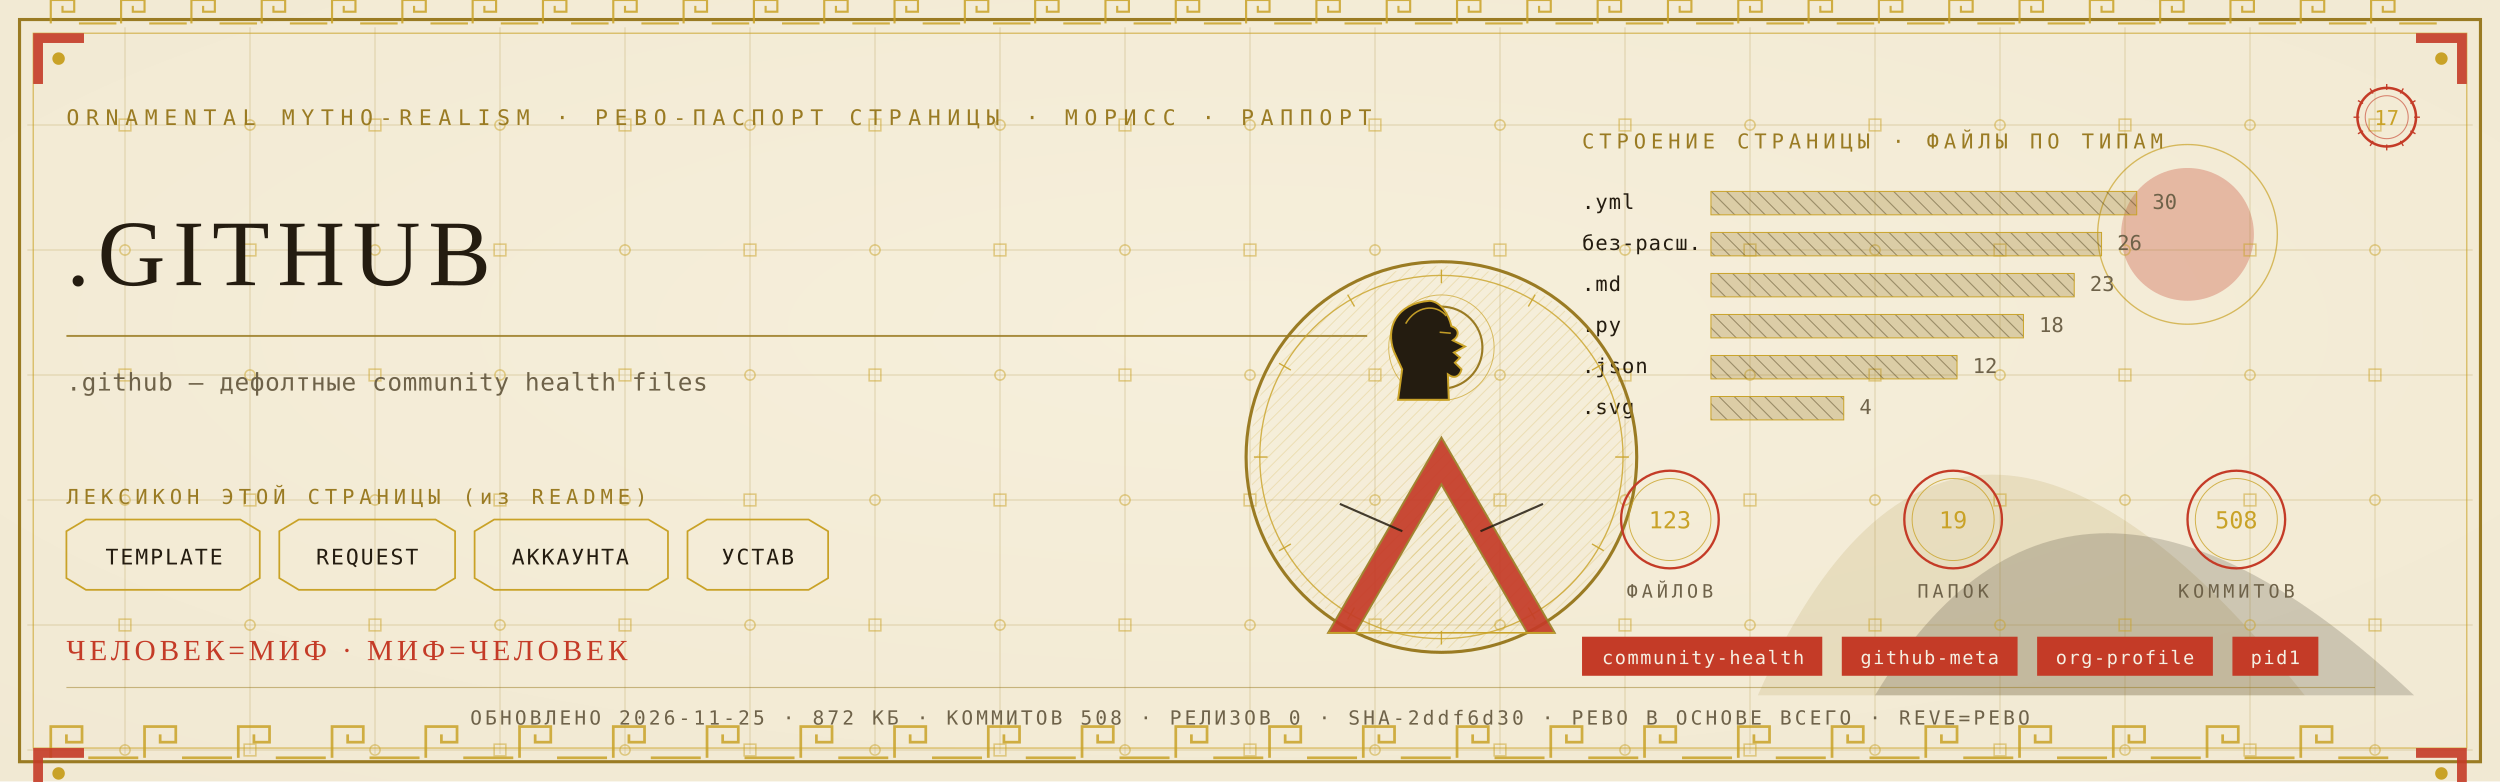
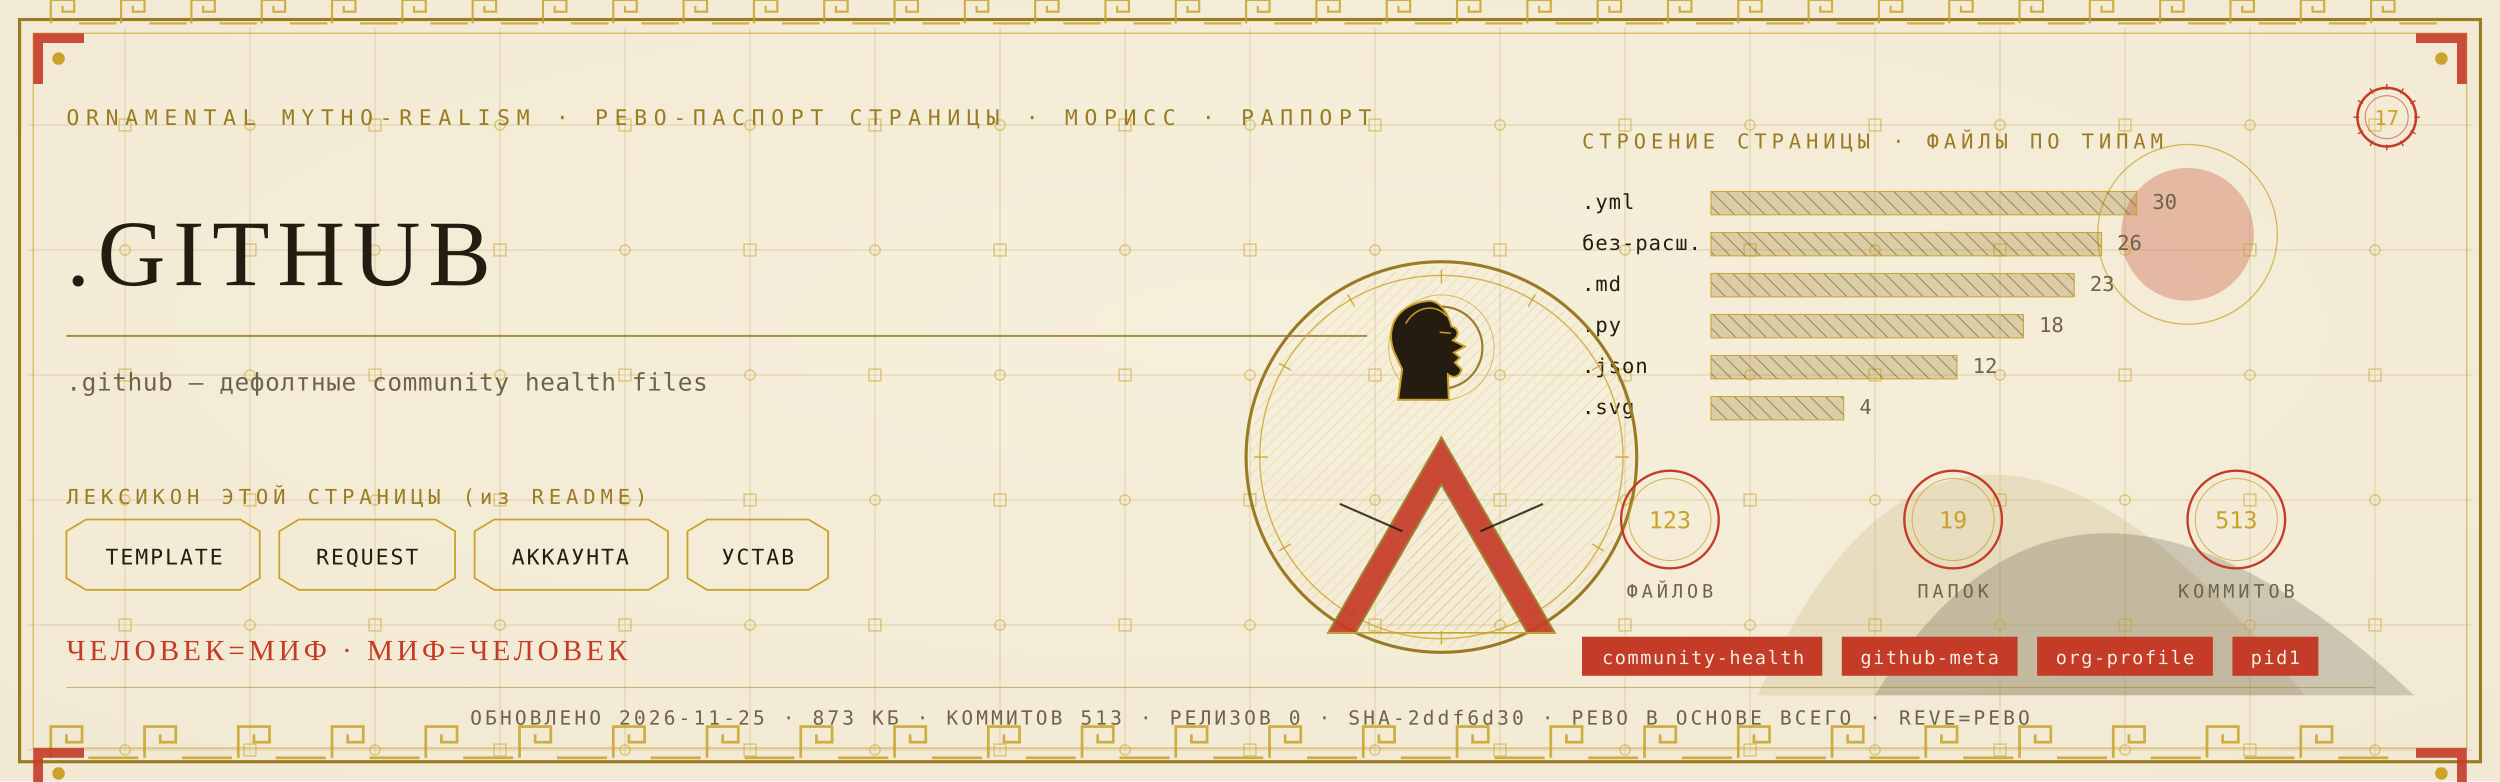
<svg xmlns="http://www.w3.org/2000/svg" viewBox="0 0 1280 400" width="1280" height="400">
  <defs>
    <radialGradient id="rp17" cx="0.5" cy="0.42" r="1.1">
      <stop offset="0" stop-color="#F6EFDC" />
      <stop offset="1" stop-color="#EFE6CF" />
    </radialGradient>
    <pattern id="hatchm" width="4.2" height="4.2" patternUnits="userSpaceOnUse" patternTransform="rotate(45)">
      <rect width="4.2" height="4.2" fill="none" />
      <line x1="0" y1="0" x2="0" y2="4.2" stroke="#C9A227" stroke-width="0.5" />
    </pattern>
    <pattern id="hatchv" width="5.5" height="5.5" patternUnits="userSpaceOnUse" patternTransform="rotate(-45)">
      <rect width="5.5" height="5.5" fill="none" />
      <line x1="0" y1="0" x2="0" y2="5.5" stroke="#241C10" stroke-width="0.5" />
    </pattern>
  </defs>
  <rect width="1280" height="400" fill="#EFE6CF" />
  <rect width="1280" height="400" fill="url(#rp17)" opacity="0.94" />
  <path d="M 900 356 Q 1000 130 1180 356 Z" fill="#9A7B23" opacity="0.14" />
  <path d="M 960 356 Q 1060 190 1236 356 Z" fill="#241C10" opacity="0.18" />
  <circle cx="1120" cy="120" r="34" fill="#C43B27" opacity="0.30" />
  <circle cx="1120" cy="120" r="46" fill="none" stroke="#C9A227" stroke-width="0.7" opacity="0.7" />
  <g stroke="#9A7B23" stroke-width="0.45" opacity="0.30">
    <line x1="64" y1="14" x2="64" y2="386" />
    <line x1="128" y1="14" x2="128" y2="386" />
    <line x1="192" y1="14" x2="192" y2="386" />
    <line x1="256" y1="14" x2="256" y2="386" />
    <line x1="320" y1="14" x2="320" y2="386" />
    <line x1="384" y1="14" x2="384" y2="386" />
    <line x1="448" y1="14" x2="448" y2="386" />
    <line x1="512" y1="14" x2="512" y2="386" />
    <line x1="576" y1="14" x2="576" y2="386" />
    <line x1="640" y1="14" x2="640" y2="386" />
    <line x1="704" y1="14" x2="704" y2="386" />
    <line x1="768" y1="14" x2="768" y2="386" />
    <line x1="832" y1="14" x2="832" y2="386" />
    <line x1="896" y1="14" x2="896" y2="386" />
    <line x1="960" y1="14" x2="960" y2="386" />
    <line x1="1024" y1="14" x2="1024" y2="386" />
    <line x1="1088" y1="14" x2="1088" y2="386" />
    <line x1="1152" y1="14" x2="1152" y2="386" />
    <line x1="1216" y1="14" x2="1216" y2="386" />
    <line x1="14" y1="64" x2="1266" y2="64" />
    <line x1="14" y1="128" x2="1266" y2="128" />
    <line x1="14" y1="192" x2="1266" y2="192" />
    <line x1="14" y1="256" x2="1266" y2="256" />
    <line x1="14" y1="320" x2="1266" y2="320" />
    <line x1="14" y1="384" x2="1266" y2="384" />
  </g>
  <g fill="none" stroke="#C9A227" stroke-width="0.8" opacity="0.5">
    <rect x="61" y="61" width="6" height="6" />
    <circle cx="64" cy="128" r="2.6" />
    <rect x="61" y="189" width="6" height="6" />
    <circle cx="64" cy="256" r="2.6" />
    <rect x="61" y="317" width="6" height="6" />
    <circle cx="64" cy="384" r="2.6" />
    <circle cx="128" cy="64" r="2.6" />
    <rect x="125" y="125" width="6" height="6" />
    <circle cx="128" cy="192" r="2.6" />
    <rect x="125" y="253" width="6" height="6" />
    <circle cx="128" cy="320" r="2.6" />
    <rect x="125" y="381" width="6" height="6" />
    <rect x="189" y="61" width="6" height="6" />
    <circle cx="192" cy="128" r="2.6" />
    <rect x="189" y="189" width="6" height="6" />
    <circle cx="192" cy="256" r="2.6" />
    <rect x="189" y="317" width="6" height="6" />
    <circle cx="192" cy="384" r="2.6" />
    <circle cx="256" cy="64" r="2.6" />
    <rect x="253" y="125" width="6" height="6" />
    <circle cx="256" cy="192" r="2.6" />
    <rect x="253" y="253" width="6" height="6" />
    <circle cx="256" cy="320" r="2.6" />
    <rect x="253" y="381" width="6" height="6" />
    <rect x="317" y="61" width="6" height="6" />
    <circle cx="320" cy="128" r="2.6" />
    <rect x="317" y="189" width="6" height="6" />
    <circle cx="320" cy="256" r="2.6" />
    <rect x="317" y="317" width="6" height="6" />
    <circle cx="320" cy="384" r="2.6" />
    <circle cx="384" cy="64" r="2.6" />
    <rect x="381" y="125" width="6" height="6" />
    <circle cx="384" cy="192" r="2.6" />
    <rect x="381" y="253" width="6" height="6" />
    <circle cx="384" cy="320" r="2.6" />
    <rect x="381" y="381" width="6" height="6" />
    <rect x="445" y="61" width="6" height="6" />
    <circle cx="448" cy="128" r="2.6" />
    <rect x="445" y="189" width="6" height="6" />
    <circle cx="448" cy="256" r="2.6" />
    <rect x="445" y="317" width="6" height="6" />
    <circle cx="448" cy="384" r="2.6" />
    <circle cx="512" cy="64" r="2.6" />
    <rect x="509" y="125" width="6" height="6" />
    <circle cx="512" cy="192" r="2.6" />
    <rect x="509" y="253" width="6" height="6" />
    <circle cx="512" cy="320" r="2.6" />
    <rect x="509" y="381" width="6" height="6" />
    <rect x="573" y="61" width="6" height="6" />
    <circle cx="576" cy="128" r="2.6" />
    <rect x="573" y="189" width="6" height="6" />
    <circle cx="576" cy="256" r="2.6" />
    <rect x="573" y="317" width="6" height="6" />
    <circle cx="576" cy="384" r="2.6" />
    <circle cx="640" cy="64" r="2.6" />
    <rect x="637" y="125" width="6" height="6" />
    <circle cx="640" cy="192" r="2.6" />
    <rect x="637" y="253" width="6" height="6" />
    <circle cx="640" cy="320" r="2.6" />
    <rect x="637" y="381" width="6" height="6" />
    <rect x="701" y="61" width="6" height="6" />
    <circle cx="704" cy="128" r="2.6" />
    <rect x="701" y="189" width="6" height="6" />
    <circle cx="704" cy="256" r="2.6" />
    <rect x="701" y="317" width="6" height="6" />
    <circle cx="704" cy="384" r="2.6" />
    <circle cx="768" cy="64" r="2.6" />
    <rect x="765" y="125" width="6" height="6" />
    <circle cx="768" cy="192" r="2.6" />
    <rect x="765" y="253" width="6" height="6" />
    <circle cx="768" cy="320" r="2.6" />
    <rect x="765" y="381" width="6" height="6" />
    <rect x="829" y="61" width="6" height="6" />
    <circle cx="832" cy="128" r="2.6" />
    <rect x="829" y="189" width="6" height="6" />
    <circle cx="832" cy="256" r="2.6" />
    <rect x="829" y="317" width="6" height="6" />
    <circle cx="832" cy="384" r="2.6" />
    <circle cx="896" cy="64" r="2.6" />
    <rect x="893" y="125" width="6" height="6" />
    <circle cx="896" cy="192" r="2.6" />
    <rect x="893" y="253" width="6" height="6" />
    <circle cx="896" cy="320" r="2.6" />
    <rect x="893" y="381" width="6" height="6" />
    <rect x="957" y="61" width="6" height="6" />
    <circle cx="960" cy="128" r="2.6" />
    <rect x="957" y="189" width="6" height="6" />
    <circle cx="960" cy="256" r="2.6" />
    <rect x="957" y="317" width="6" height="6" />
    <circle cx="960" cy="384" r="2.6" />
    <circle cx="1024" cy="64" r="2.6" />
    <rect x="1021" y="125" width="6" height="6" />
    <circle cx="1024" cy="192" r="2.6" />
    <rect x="1021" y="253" width="6" height="6" />
    <circle cx="1024" cy="320" r="2.6" />
    <rect x="1021" y="381" width="6" height="6" />
    <rect x="1085" y="61" width="6" height="6" />
    <circle cx="1088" cy="128" r="2.6" />
    <rect x="1085" y="189" width="6" height="6" />
    <circle cx="1088" cy="256" r="2.6" />
    <rect x="1085" y="317" width="6" height="6" />
    <circle cx="1088" cy="384" r="2.6" />
    <circle cx="1152" cy="64" r="2.6" />
    <rect x="1149" y="125" width="6" height="6" />
    <circle cx="1152" cy="192" r="2.6" />
    <rect x="1149" y="253" width="6" height="6" />
    <circle cx="1152" cy="320" r="2.6" />
    <rect x="1149" y="381" width="6" height="6" />
    <rect x="1213" y="61" width="6" height="6" />
    <circle cx="1216" cy="128" r="2.6" />
    <rect x="1213" y="189" width="6" height="6" />
    <circle cx="1216" cy="256" r="2.6" />
    <rect x="1213" y="317" width="6" height="6" />
    <circle cx="1216" cy="384" r="2.6" />
  </g>
  <rect x="10" y="10" width="1260" height="380" fill="none" stroke="#9A7B23" stroke-width="1.6" />
  <rect x="17" y="17" width="1246" height="366" fill="none" stroke="#C9A227" stroke-width="0.6" opacity="0.75" />
  <g fill="none" stroke="#C9A227" stroke-width="1.4" opacity="0.85">
    <path d="M 26 388 L 26 372 L 42 372 L 42 380.0 L 34.0 380.0 L 34.0 376.0" />
    <line x1="45.2" y1="388" x2="70.8" y2="388" />
    <path d="M 74 388 L 74 372 L 90 372 L 90 380.0 L 82.0 380.0 L 82.0 376.0" />
    <line x1="93.2" y1="388" x2="118.8" y2="388" />
    <path d="M 122 388 L 122 372 L 138 372 L 138 380.0 L 130.0 380.0 L 130.0 376.0" />
    <line x1="141.2" y1="388" x2="166.8" y2="388" />
    <path d="M 170 388 L 170 372 L 186 372 L 186 380.0 L 178.0 380.0 L 178.0 376.0" />
    <line x1="189.2" y1="388" x2="214.8" y2="388" />
    <path d="M 218 388 L 218 372 L 234 372 L 234 380.0 L 226.0 380.0 L 226.0 376.0" />
    <line x1="237.2" y1="388" x2="262.8" y2="388" />
    <path d="M 266 388 L 266 372 L 282 372 L 282 380.0 L 274.0 380.0 L 274.0 376.0" />
    <line x1="285.2" y1="388" x2="310.8" y2="388" />
    <path d="M 314 388 L 314 372 L 330 372 L 330 380.0 L 322.0 380.0 L 322.0 376.0" />
    <line x1="333.2" y1="388" x2="358.8" y2="388" />
    <path d="M 362 388 L 362 372 L 378 372 L 378 380.0 L 370.0 380.0 L 370.0 376.0" />
    <line x1="381.2" y1="388" x2="406.8" y2="388" />
    <path d="M 410 388 L 410 372 L 426 372 L 426 380.0 L 418.0 380.0 L 418.0 376.0" />
    <line x1="429.2" y1="388" x2="454.8" y2="388" />
    <path d="M 458 388 L 458 372 L 474 372 L 474 380.0 L 466.0 380.0 L 466.0 376.0" />
    <line x1="477.2" y1="388" x2="502.8" y2="388" />
    <path d="M 506 388 L 506 372 L 522 372 L 522 380.0 L 514.0 380.0 L 514.0 376.0" />
    <line x1="525.2" y1="388" x2="550.8" y2="388" />
    <path d="M 554 388 L 554 372 L 570 372 L 570 380.0 L 562.0 380.0 L 562.0 376.0" />
    <line x1="573.2" y1="388" x2="598.8" y2="388" />
    <path d="M 602 388 L 602 372 L 618 372 L 618 380.0 L 610.0 380.0 L 610.0 376.0" />
    <line x1="621.2" y1="388" x2="646.8" y2="388" />
    <path d="M 650 388 L 650 372 L 666 372 L 666 380.0 L 658.0 380.0 L 658.0 376.0" />
    <line x1="669.2" y1="388" x2="694.8" y2="388" />
    <path d="M 698 388 L 698 372 L 714 372 L 714 380.0 L 706.0 380.0 L 706.0 376.0" />
    <line x1="717.2" y1="388" x2="742.8" y2="388" />
    <path d="M 746 388 L 746 372 L 762 372 L 762 380.0 L 754.0 380.0 L 754.0 376.0" />
    <line x1="765.2" y1="388" x2="790.8" y2="388" />
    <path d="M 794 388 L 794 372 L 810 372 L 810 380.0 L 802.0 380.0 L 802.0 376.0" />
    <line x1="813.2" y1="388" x2="838.8" y2="388" />
    <path d="M 842 388 L 842 372 L 858 372 L 858 380.0 L 850.0 380.0 L 850.0 376.0" />
    <line x1="861.2" y1="388" x2="886.8" y2="388" />
    <path d="M 890 388 L 890 372 L 906 372 L 906 380.0 L 898.0 380.0 L 898.0 376.0" />
    <line x1="909.2" y1="388" x2="934.8" y2="388" />
    <path d="M 938 388 L 938 372 L 954 372 L 954 380.0 L 946.0 380.0 L 946.0 376.0" />
    <line x1="957.2" y1="388" x2="982.8" y2="388" />
    <path d="M 986 388 L 986 372 L 1002 372 L 1002 380.0 L 994.0 380.0 L 994.0 376.0" />
    <line x1="1005.2" y1="388" x2="1030.8" y2="388" />
    <path d="M 1034 388 L 1034 372 L 1050 372 L 1050 380.0 L 1042.0 380.0 L 1042.0 376.0" />
    <line x1="1053.2" y1="388" x2="1078.8" y2="388" />
    <path d="M 1082 388 L 1082 372 L 1098 372 L 1098 380.0 L 1090.0 380.0 L 1090.0 376.0" />
    <line x1="1101.2" y1="388" x2="1126.8" y2="388" />
    <path d="M 1130 388 L 1130 372 L 1146 372 L 1146 380.0 L 1138.0 380.0 L 1138.0 376.0" />
    <line x1="1149.2" y1="388" x2="1174.8" y2="388" />
    <path d="M 1178 388 L 1178 372 L 1194 372 L 1194 380.0 L 1186.0 380.0 L 1186.0 376.0" />
    <line x1="1197.2" y1="388" x2="1222.8" y2="388" />
  </g>
  <g fill="none" stroke="#C9A227" stroke-width="1.1" opacity="0.85">
    <path d="M 26 12 L 26 0 L 38 0 L 38 6.0 L 32.0 6.0 L 32.0 3.0" />
    <line x1="40.4" y1="12" x2="59.6" y2="12" />
    <path d="M 62 12 L 62 0 L 74 0 L 74 6.0 L 68.0 6.0 L 68.0 3.0" />
    <line x1="76.4" y1="12" x2="95.6" y2="12" />
    <path d="M 98 12 L 98 0 L 110 0 L 110 6.0 L 104.0 6.0 L 104.0 3.0" />
    <line x1="112.4" y1="12" x2="131.6" y2="12" />
    <path d="M 134 12 L 134 0 L 146 0 L 146 6.0 L 140.0 6.0 L 140.0 3.0" />
    <line x1="148.4" y1="12" x2="167.6" y2="12" />
    <path d="M 170 12 L 170 0 L 182 0 L 182 6.0 L 176.0 6.0 L 176.0 3.0" />
    <line x1="184.4" y1="12" x2="203.6" y2="12" />
    <path d="M 206 12 L 206 0 L 218 0 L 218 6.0 L 212.0 6.0 L 212.0 3.0" />
    <line x1="220.4" y1="12" x2="239.6" y2="12" />
    <path d="M 242 12 L 242 0 L 254 0 L 254 6.0 L 248.0 6.0 L 248.0 3.0" />
    <line x1="256.4" y1="12" x2="275.6" y2="12" />
    <path d="M 278 12 L 278 0 L 290 0 L 290 6.0 L 284.0 6.0 L 284.0 3.0" />
    <line x1="292.4" y1="12" x2="311.6" y2="12" />
    <path d="M 314 12 L 314 0 L 326 0 L 326 6.0 L 320.0 6.0 L 320.0 3.0" />
    <line x1="328.4" y1="12" x2="347.6" y2="12" />
    <path d="M 350 12 L 350 0 L 362 0 L 362 6.0 L 356.0 6.0 L 356.0 3.0" />
    <line x1="364.4" y1="12" x2="383.6" y2="12" />
    <path d="M 386 12 L 386 0 L 398 0 L 398 6.0 L 392.0 6.0 L 392.0 3.0" />
    <line x1="400.4" y1="12" x2="419.6" y2="12" />
    <path d="M 422 12 L 422 0 L 434 0 L 434 6.0 L 428.0 6.0 L 428.0 3.0" />
    <line x1="436.4" y1="12" x2="455.6" y2="12" />
    <path d="M 458 12 L 458 0 L 470 0 L 470 6.0 L 464.0 6.0 L 464.0 3.0" />
    <line x1="472.4" y1="12" x2="491.6" y2="12" />
    <path d="M 494 12 L 494 0 L 506 0 L 506 6.0 L 500.0 6.0 L 500.0 3.0" />
    <line x1="508.4" y1="12" x2="527.6" y2="12" />
    <path d="M 530 12 L 530 0 L 542 0 L 542 6.0 L 536.0 6.0 L 536.0 3.0" />
    <line x1="544.4" y1="12" x2="563.6" y2="12" />
    <path d="M 566 12 L 566 0 L 578 0 L 578 6.0 L 572.0 6.0 L 572.0 3.0" />
    <line x1="580.4" y1="12" x2="599.6" y2="12" />
    <path d="M 602 12 L 602 0 L 614 0 L 614 6.0 L 608.0 6.0 L 608.0 3.0" />
    <line x1="616.4" y1="12" x2="635.6" y2="12" />
    <path d="M 638 12 L 638 0 L 650 0 L 650 6.0 L 644.0 6.0 L 644.0 3.0" />
    <line x1="652.4" y1="12" x2="671.6" y2="12" />
    <path d="M 674 12 L 674 0 L 686 0 L 686 6.0 L 680.0 6.0 L 680.0 3.0" />
    <line x1="688.4" y1="12" x2="707.6" y2="12" />
    <path d="M 710 12 L 710 0 L 722 0 L 722 6.0 L 716.0 6.0 L 716.0 3.0" />
    <line x1="724.4" y1="12" x2="743.6" y2="12" />
    <path d="M 746 12 L 746 0 L 758 0 L 758 6.0 L 752.0 6.0 L 752.0 3.0" />
    <line x1="760.4" y1="12" x2="779.6" y2="12" />
    <path d="M 782 12 L 782 0 L 794 0 L 794 6.0 L 788.0 6.0 L 788.0 3.0" />
    <line x1="796.4" y1="12" x2="815.6" y2="12" />
    <path d="M 818 12 L 818 0 L 830 0 L 830 6.0 L 824.0 6.0 L 824.0 3.0" />
    <line x1="832.4" y1="12" x2="851.6" y2="12" />
    <path d="M 854 12 L 854 0 L 866 0 L 866 6.0 L 860.0 6.0 L 860.0 3.0" />
    <line x1="868.4" y1="12" x2="887.6" y2="12" />
    <path d="M 890 12 L 890 0 L 902 0 L 902 6.0 L 896.0 6.0 L 896.0 3.0" />
    <line x1="904.4" y1="12" x2="923.6" y2="12" />
    <path d="M 926 12 L 926 0 L 938 0 L 938 6.0 L 932.0 6.0 L 932.0 3.0" />
    <line x1="940.4" y1="12" x2="959.6" y2="12" />
    <path d="M 962 12 L 962 0 L 974 0 L 974 6.0 L 968.0 6.0 L 968.0 3.0" />
    <line x1="976.4" y1="12" x2="995.6" y2="12" />
    <path d="M 998 12 L 998 0 L 1010 0 L 1010 6.0 L 1004.0 6.0 L 1004.0 3.0" />
    <line x1="1012.4" y1="12" x2="1031.6" y2="12" />
    <path d="M 1034 12 L 1034 0 L 1046 0 L 1046 6.0 L 1040.0 6.0 L 1040.0 3.0" />
    <line x1="1048.4" y1="12" x2="1067.6" y2="12" />
    <path d="M 1070 12 L 1070 0 L 1082 0 L 1082 6.0 L 1076.0 6.0 L 1076.0 3.0" />
    <line x1="1084.4" y1="12" x2="1103.6" y2="12" />
    <path d="M 1106 12 L 1106 0 L 1118 0 L 1118 6.0 L 1112.0 6.0 L 1112.0 3.0" />
    <line x1="1120.4" y1="12" x2="1139.6" y2="12" />
    <path d="M 1142 12 L 1142 0 L 1154 0 L 1154 6.0 L 1148.0 6.0 L 1148.0 3.0" />
    <line x1="1156.4" y1="12" x2="1175.6" y2="12" />
    <path d="M 1178 12 L 1178 0 L 1190 0 L 1190 6.0 L 1184.0 6.0 L 1184.0 3.0" />
    <line x1="1192.4" y1="12" x2="1211.6" y2="12" />
    <path d="M 1214 12 L 1214 0 L 1226 0 L 1226 6.0 L 1220.0 6.0 L 1220.0 3.0" />
    <line x1="1228.4" y1="12" x2="1247.6" y2="12" />
  </g>
  <g transform="translate(17,17) scale(1,1)">
    <path d="M 0 0 L 26 0 L 26 5 L 5 5 L 5 26 L 0 26 Z" fill="#C43B27" opacity="0.9" />
    <circle cx="13" cy="13" r="3.2" fill="#C9A227" />
  </g>
  <g transform="translate(1263,17) scale(-1,1)">
    <path d="M 0 0 L 26 0 L 26 5 L 5 5 L 5 26 L 0 26 Z" fill="#C43B27" opacity="0.9" />
    <circle cx="13" cy="13" r="3.2" fill="#C9A227" />
  </g>
  <g transform="translate(17,383) scale(1,1)">
    <path d="M 0 0 L 26 0 L 26 5 L 5 5 L 5 26 L 0 26 Z" fill="#C43B27" opacity="0.9" />
    <circle cx="13" cy="13" r="3.2" fill="#C9A227" />
  </g>
  <g transform="translate(1263,383) scale(-1,1)">
    <path d="M 0 0 L 26 0 L 26 5 L 5 5 L 5 26 L 0 26 Z" fill="#C43B27" opacity="0.9" />
    <circle cx="13" cy="13" r="3.2" fill="#C9A227" />
  </g>
  <text x="34" y="64" font-family="'Cascadia Mono', ui-monospace, Consolas, monospace" font-size="11" fill="#9A7B23" letter-spacing="3.4">ORNAMENTAL MYTHO-REALISM · РЕВО-ПАСПОРТ СТРАНИЦЫ · МОРИСС · РАППОРТ</text>
  <g transform="translate(1222,60)">
    <circle r="15" fill="none" stroke="#C43B27" stroke-width="1.3" />
    <circle r="11" fill="none" stroke="#C43B27" stroke-width="0.55" opacity="0.6" />
    <text y="4" text-anchor="middle" font-family="'Cascadia Mono', ui-monospace, Consolas, monospace" font-size="10.5" fill="#C9A227">17</text>
    <g stroke="#C43B27" stroke-width="0.7">
      <line x1="0" y1="-17" x2="0" y2="-14" transform="rotate(0)" />
      <line x1="0" y1="-17" x2="0" y2="-14" transform="rotate(30)" />
      <line x1="0" y1="-17" x2="0" y2="-14" transform="rotate(60)" />
      <line x1="0" y1="-17" x2="0" y2="-14" transform="rotate(90)" />
      <line x1="0" y1="-17" x2="0" y2="-14" transform="rotate(120)" />
      <line x1="0" y1="-17" x2="0" y2="-14" transform="rotate(150)" />
      <line x1="0" y1="-17" x2="0" y2="-14" transform="rotate(180)" />
      <line x1="0" y1="-17" x2="0" y2="-14" transform="rotate(210)" />
      <line x1="0" y1="-17" x2="0" y2="-14" transform="rotate(240)" />
      <line x1="0" y1="-17" x2="0" y2="-14" transform="rotate(270)" />
      <line x1="0" y1="-17" x2="0" y2="-14" transform="rotate(300)" />
      <line x1="0" y1="-17" x2="0" y2="-14" transform="rotate(330)" />
    </g>
  </g>
  <text x="34" y="146" font-family="Georgia, 'Times New Roman', serif" font-size="48.0" fill="#241C10" letter-spacing="4">.GITHUB</text>
  <line x1="34" y1="172" x2="700" y2="172" stroke="#9A7B23" stroke-width="1" opacity="0.85" />
  <text x="34" y="200" font-family="'Cascadia Mono', ui-monospace, Consolas, monospace" font-size="12.5" fill="#6E6249" letter-spacing="0.3">.github — дефолтные community health files</text>
  <text x="34" y="258" font-family="'Cascadia Mono', ui-monospace, Consolas, monospace" font-size="10.5" fill="#9A7B23" letter-spacing="2.5">ЛЕКСИКОН ЭТОЙ СТРАНИЦЫ (из README)</text>
  <path d="M 34 272 L 44 266 L 123 266 L 133 272 L 133 296 L 123 302 L 44 302 L 34 296 Z" fill="none" stroke="#C9A227" stroke-width="0.9" />
  <text x="84" y="289" text-anchor="middle" font-family="'Cascadia Mono', ui-monospace, Consolas, monospace" font-size="11" fill="#241C10" letter-spacing="1">TEMPLATE</text>
  <path d="M 143 272 L 153 266 L 223 266 L 233 272 L 233 296 L 223 302 L 153 302 L 143 296 Z" fill="none" stroke="#C9A227" stroke-width="0.9" />
  <text x="188" y="289" text-anchor="middle" font-family="'Cascadia Mono', ui-monospace, Consolas, monospace" font-size="11" fill="#241C10" letter-spacing="1">REQUEST</text>
  <path d="M 243 272 L 253 266 L 332 266 L 342 272 L 342 296 L 332 302 L 253 302 L 243 296 Z" fill="none" stroke="#C9A227" stroke-width="0.9" />
  <text x="292" y="289" text-anchor="middle" font-family="'Cascadia Mono', ui-monospace, Consolas, monospace" font-size="11" fill="#241C10" letter-spacing="1">АККАУНТА</text>
  <path d="M 352 272 L 362 266 L 414 266 L 424 272 L 424 296 L 414 302 L 362 302 L 352 296 Z" fill="none" stroke="#C9A227" stroke-width="0.9" />
  <text x="388" y="289" text-anchor="middle" font-family="'Cascadia Mono', ui-monospace, Consolas, monospace" font-size="11" fill="#241C10" letter-spacing="1">УСТАВ</text>
  <text x="810" y="76" font-family="'Cascadia Mono', ui-monospace, Consolas, monospace" font-size="10.5" fill="#9A7B23" letter-spacing="2.5">СТРОЕНИЕ СТРАНИЦЫ · ФАЙЛЫ ПО ТИПАМ</text>
  <text x="810" y="107" font-family="'Cascadia Mono', ui-monospace, Consolas, monospace" font-size="10.5" fill="#241C10" letter-spacing="0.5">.yml</text>
  <rect x="876" y="98" width="218" height="12" fill="url(#hatchv)" opacity="0.9" />
  <rect x="876" y="98" width="218" height="12" fill="#9A7B23" opacity="0.28" />
  <rect x="876" y="98" width="218" height="12" fill="none" stroke="#C9A227" stroke-width="0.5" />
  <text x="1102" y="107" font-family="'Cascadia Mono', ui-monospace, Consolas, monospace" font-size="10.5" fill="#6E6249">30</text>
  <text x="810" y="128" font-family="'Cascadia Mono', ui-monospace, Consolas, monospace" font-size="10.5" fill="#241C10" letter-spacing="0.5">без-расш.</text>
  <rect x="876" y="119" width="200" height="12" fill="url(#hatchv)" opacity="0.9" />
  <rect x="876" y="119" width="200" height="12" fill="#9A7B23" opacity="0.28" />
  <rect x="876" y="119" width="200" height="12" fill="none" stroke="#C9A227" stroke-width="0.5" />
  <text x="1084" y="128" font-family="'Cascadia Mono', ui-monospace, Consolas, monospace" font-size="10.5" fill="#6E6249">26</text>
  <text x="810" y="149" font-family="'Cascadia Mono', ui-monospace, Consolas, monospace" font-size="10.5" fill="#241C10" letter-spacing="0.5">.md</text>
  <rect x="876" y="140" width="186" height="12" fill="url(#hatchv)" opacity="0.9" />
  <rect x="876" y="140" width="186" height="12" fill="#9A7B23" opacity="0.28" />
  <rect x="876" y="140" width="186" height="12" fill="none" stroke="#C9A227" stroke-width="0.5" />
  <text x="1070" y="149" font-family="'Cascadia Mono', ui-monospace, Consolas, monospace" font-size="10.5" fill="#6E6249">23</text>
  <text x="810" y="170" font-family="'Cascadia Mono', ui-monospace, Consolas, monospace" font-size="10.5" fill="#241C10" letter-spacing="0.5">.py</text>
  <rect x="876" y="161" width="160" height="12" fill="url(#hatchv)" opacity="0.9" />
  <rect x="876" y="161" width="160" height="12" fill="#9A7B23" opacity="0.28" />
  <rect x="876" y="161" width="160" height="12" fill="none" stroke="#C9A227" stroke-width="0.5" />
  <text x="1044" y="170" font-family="'Cascadia Mono', ui-monospace, Consolas, monospace" font-size="10.5" fill="#6E6249">18</text>
  <text x="810" y="191" font-family="'Cascadia Mono', ui-monospace, Consolas, monospace" font-size="10.5" fill="#241C10" letter-spacing="0.5">.json</text>
  <rect x="876" y="182" width="126" height="12" fill="url(#hatchv)" opacity="0.9" />
  <rect x="876" y="182" width="126" height="12" fill="#9A7B23" opacity="0.28" />
  <rect x="876" y="182" width="126" height="12" fill="none" stroke="#C9A227" stroke-width="0.5" />
  <text x="1010" y="191" font-family="'Cascadia Mono', ui-monospace, Consolas, monospace" font-size="10.5" fill="#6E6249">12</text>
  <text x="810" y="212" font-family="'Cascadia Mono', ui-monospace, Consolas, monospace" font-size="10.5" fill="#241C10" letter-spacing="0.5">.svg</text>
  <rect x="876" y="203" width="68" height="12" fill="url(#hatchv)" opacity="0.9" />
  <rect x="876" y="203" width="68" height="12" fill="#9A7B23" opacity="0.28" />
  <rect x="876" y="203" width="68" height="12" fill="none" stroke="#C9A227" stroke-width="0.5" />
  <text x="952" y="212" font-family="'Cascadia Mono', ui-monospace, Consolas, monospace" font-size="10.5" fill="#6E6249">4</text>
  <g transform="translate(738,234)">
    <circle r="100" fill="none" stroke="#9A7B23" stroke-width="1.6" />
    <circle r="93" fill="none" stroke="#C9A227" stroke-width="0.7" opacity="0.8" />
    <circle r="98" fill="url(#hatchm)" opacity="0.4" />
    <g stroke="#C9A227" stroke-width="0.7" opacity="0.9">
      <line x1="0" y1="-96" x2="0" y2="-89" transform="rotate(0)" />
      <line x1="0" y1="-96" x2="0" y2="-89" transform="rotate(30)" />
      <line x1="0" y1="-96" x2="0" y2="-89" transform="rotate(60)" />
      <line x1="0" y1="-96" x2="0" y2="-89" transform="rotate(90)" />
      <line x1="0" y1="-96" x2="0" y2="-89" transform="rotate(120)" />
      <line x1="0" y1="-96" x2="0" y2="-89" transform="rotate(150)" />
      <line x1="0" y1="-96" x2="0" y2="-89" transform="rotate(180)" />
      <line x1="0" y1="-96" x2="0" y2="-89" transform="rotate(210)" />
      <line x1="0" y1="-96" x2="0" y2="-89" transform="rotate(240)" />
      <line x1="0" y1="-96" x2="0" y2="-89" transform="rotate(270)" />
      <line x1="0" y1="-96" x2="0" y2="-89" transform="rotate(300)" />
      <line x1="0" y1="-96" x2="0" y2="-89" transform="rotate(330)" />
    </g>
    <circle cy="-56" r="21" fill="none" stroke="#9A7B23" stroke-width="1.1" />
    <circle cy="-56" r="27" fill="none" stroke="#C9A227" stroke-width="0.5" opacity="0.7" />
    <path d="M -6.0 -80.0 C -23.5 -78.7 -28.7 -65.7 -24.3 -54.0 L -20.1 -44.9 L -22.2 -29.3 L 3.8 -29.3 L 3.3 -42.3 C 6.9 -39.7 9.5 -41.5 10.3 -44.9 L 6.9 -48.3 L 9.5 -50.9 L 6.4 -53.5 L 12.1 -56.6 L 5.9 -59.7 C 9.5 -62.3 9.0 -65.7 5.1 -67.0 C 3.8 -72.7 -0.1 -79.5 -6.0 -80.0 Z" fill="#241C10" stroke="#C9A227" stroke-width="1.0" />
    <g fill="none" stroke="#C9A227" stroke-width="0.8" opacity="0.95">
      <path d="M -18.3 -68.3 C -13.1 -77.4 -2.7 -78.7 2.5 -72.2" />
      <path d="M -0.9 -63.9 L 4.8 -63.4" />
    </g>
    <path d="M -58.0 90.0 L 0 -10.0 L 58.0 90.0 L 44.0 90.0 L 0 14.0 L -44.0 90.0 Z" fill="#C43B27" opacity="0.92" stroke="#9A7B23" stroke-width="1.0" />
    <path d="M -34.0 88.0 L 0 20.0 L 34.0 88.0" fill="url(#hatchm)" opacity="0.5" stroke="none" />
    <path d="M -58.0 90.0 L 58.0 90.0" fill="none" stroke="#C9A227" stroke-width="0.8" />
    <path d="M -52.0 24.0 L -20.0 38.0" fill="none" stroke="#241C10" stroke-width="1.1" opacity="0.85" />
    <path d="M 52.0 24.0 L 20.0 38.0" fill="none" stroke="#241C10" stroke-width="1.1" opacity="0.85" />
  </g>
  <g transform="translate(855,266)">
    <circle r="25" fill="none" stroke="#C43B27" stroke-width="1.2" />
    <circle r="21" fill="none" stroke="#C9A227" stroke-width="0.5" opacity="0.8" />
    <text y="4.5" text-anchor="middle" font-family="'Cascadia Mono', ui-monospace, Consolas, monospace" font-size="12" fill="#C9A227">123</text>
    <text y="40" text-anchor="middle" font-family="'Cascadia Mono', ui-monospace, Consolas, monospace" font-size="9.5" fill="#6E6249" letter-spacing="2">ФАЙЛОВ</text>
  </g>
  <g transform="translate(1000,266)">
    <circle r="25" fill="none" stroke="#C43B27" stroke-width="1.2" />
    <circle r="21" fill="none" stroke="#C9A227" stroke-width="0.5" opacity="0.8" />
    <text y="4.5" text-anchor="middle" font-family="'Cascadia Mono', ui-monospace, Consolas, monospace" font-size="12" fill="#C9A227">19</text>
    <text y="40" text-anchor="middle" font-family="'Cascadia Mono', ui-monospace, Consolas, monospace" font-size="9.5" fill="#6E6249" letter-spacing="2">ПАПОК</text>
  </g>
  <g transform="translate(1145,266)">
    <circle r="25" fill="none" stroke="#C43B27" stroke-width="1.2" />
    <circle r="21" fill="none" stroke="#C9A227" stroke-width="0.5" opacity="0.8" />
-     <text y="4.5" text-anchor="middle" font-family="'Cascadia Mono', ui-monospace, Consolas, monospace" font-size="12" fill="#C9A227">508</text>
+     <text y="4.5" text-anchor="middle" font-family="'Cascadia Mono', ui-monospace, Consolas, monospace" font-size="12" fill="#C9A227">513</text>
    <text y="40" text-anchor="middle" font-family="'Cascadia Mono', ui-monospace, Consolas, monospace" font-size="9.5" fill="#6E6249" letter-spacing="2">КОММИТОВ</text>
  </g>
  <rect x="810" y="326" rx="0" width="123" height="20" fill="#C43B27" />
  <text x="872" y="340" text-anchor="middle" font-family="'Cascadia Mono', ui-monospace, Consolas, monospace" font-size="9.5" fill="#F5EFE2" letter-spacing="0.8">community-health</text>
  <rect x="943" y="326" rx="0" width="90" height="20" fill="#C43B27" />
  <text x="988" y="340" text-anchor="middle" font-family="'Cascadia Mono', ui-monospace, Consolas, monospace" font-size="9.5" fill="#F5EFE2" letter-spacing="0.8">github-meta</text>
  <rect x="1043" y="326" rx="0" width="90" height="20" fill="#C43B27" />
  <text x="1088" y="340" text-anchor="middle" font-family="'Cascadia Mono', ui-monospace, Consolas, monospace" font-size="9.5" fill="#F5EFE2" letter-spacing="0.8">org-profile</text>
  <rect x="1143" y="326" rx="0" width="44" height="20" fill="#C43B27" />
  <text x="1165" y="340" text-anchor="middle" font-family="'Cascadia Mono', ui-monospace, Consolas, monospace" font-size="9.5" fill="#F5EFE2" letter-spacing="0.8">pid1</text>
  <text x="34" y="338" font-family="Georgia, 'Times New Roman', serif" font-size="15" fill="#C43B27" letter-spacing="2">ЧЕЛОВЕК=МИФ · МИФ=ЧЕЛОВЕК</text>
  <line x1="34" y1="352" x2="1216" y2="352" stroke="#9A7B23" stroke-width="0.6" opacity="0.5" />
-   <text x="640" y="371" text-anchor="middle" font-family="'Cascadia Mono', ui-monospace, Consolas, monospace" font-size="10" fill="#6E6249" letter-spacing="1.6">ОБНОВЛЕНО 2026-11-25 · 872 КБ · КОММИТОВ 508 · РЕЛИЗОВ 0 · SHA-2ddf6d30 · РЕВО В ОСНОВЕ ВСЕГО · REVE=РЕВО</text>
+   <text x="640" y="371" text-anchor="middle" font-family="'Cascadia Mono', ui-monospace, Consolas, monospace" font-size="10" fill="#6E6249" letter-spacing="1.6">ОБНОВЛЕНО 2026-11-25 · 873 КБ · КОММИТОВ 513 · РЕЛИЗОВ 0 · SHA-2ddf6d30 · РЕВО В ОСНОВЕ ВСЕГО · REVE=РЕВО</text>
</svg>
